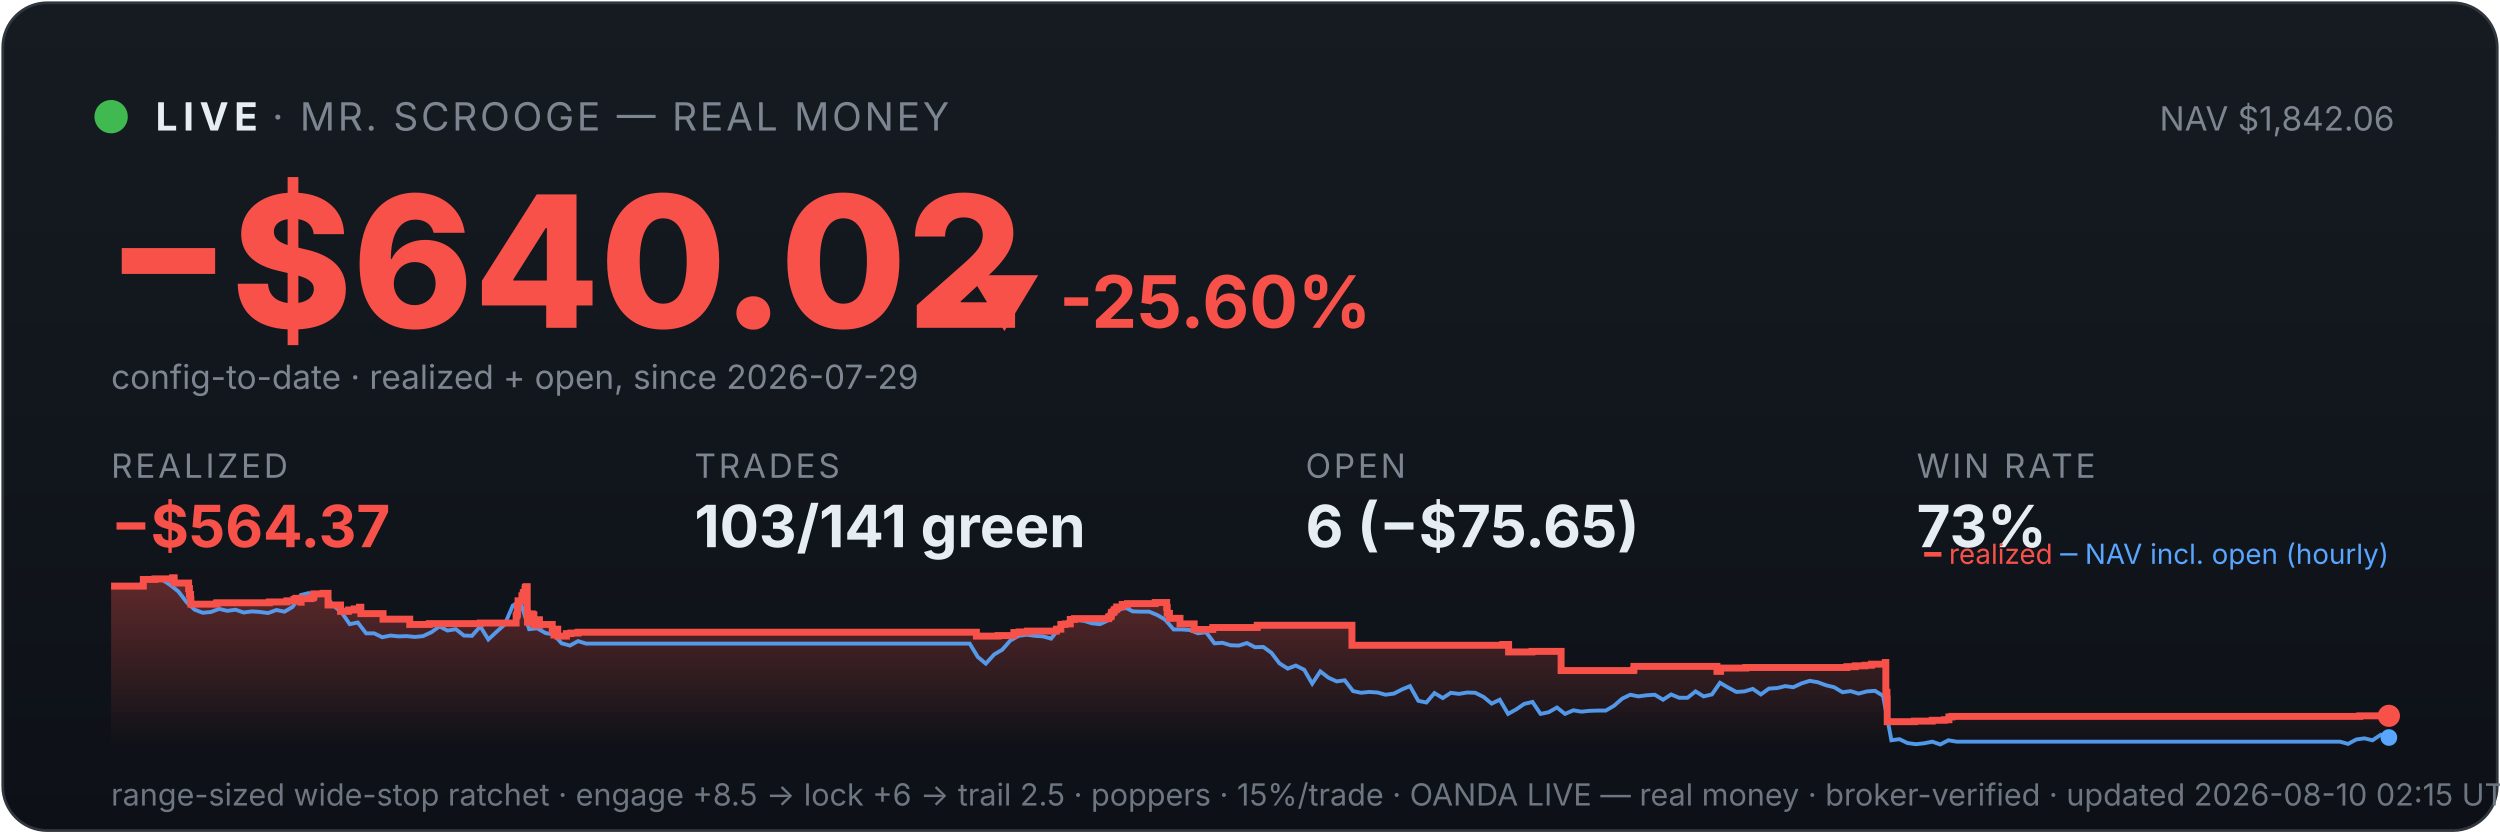
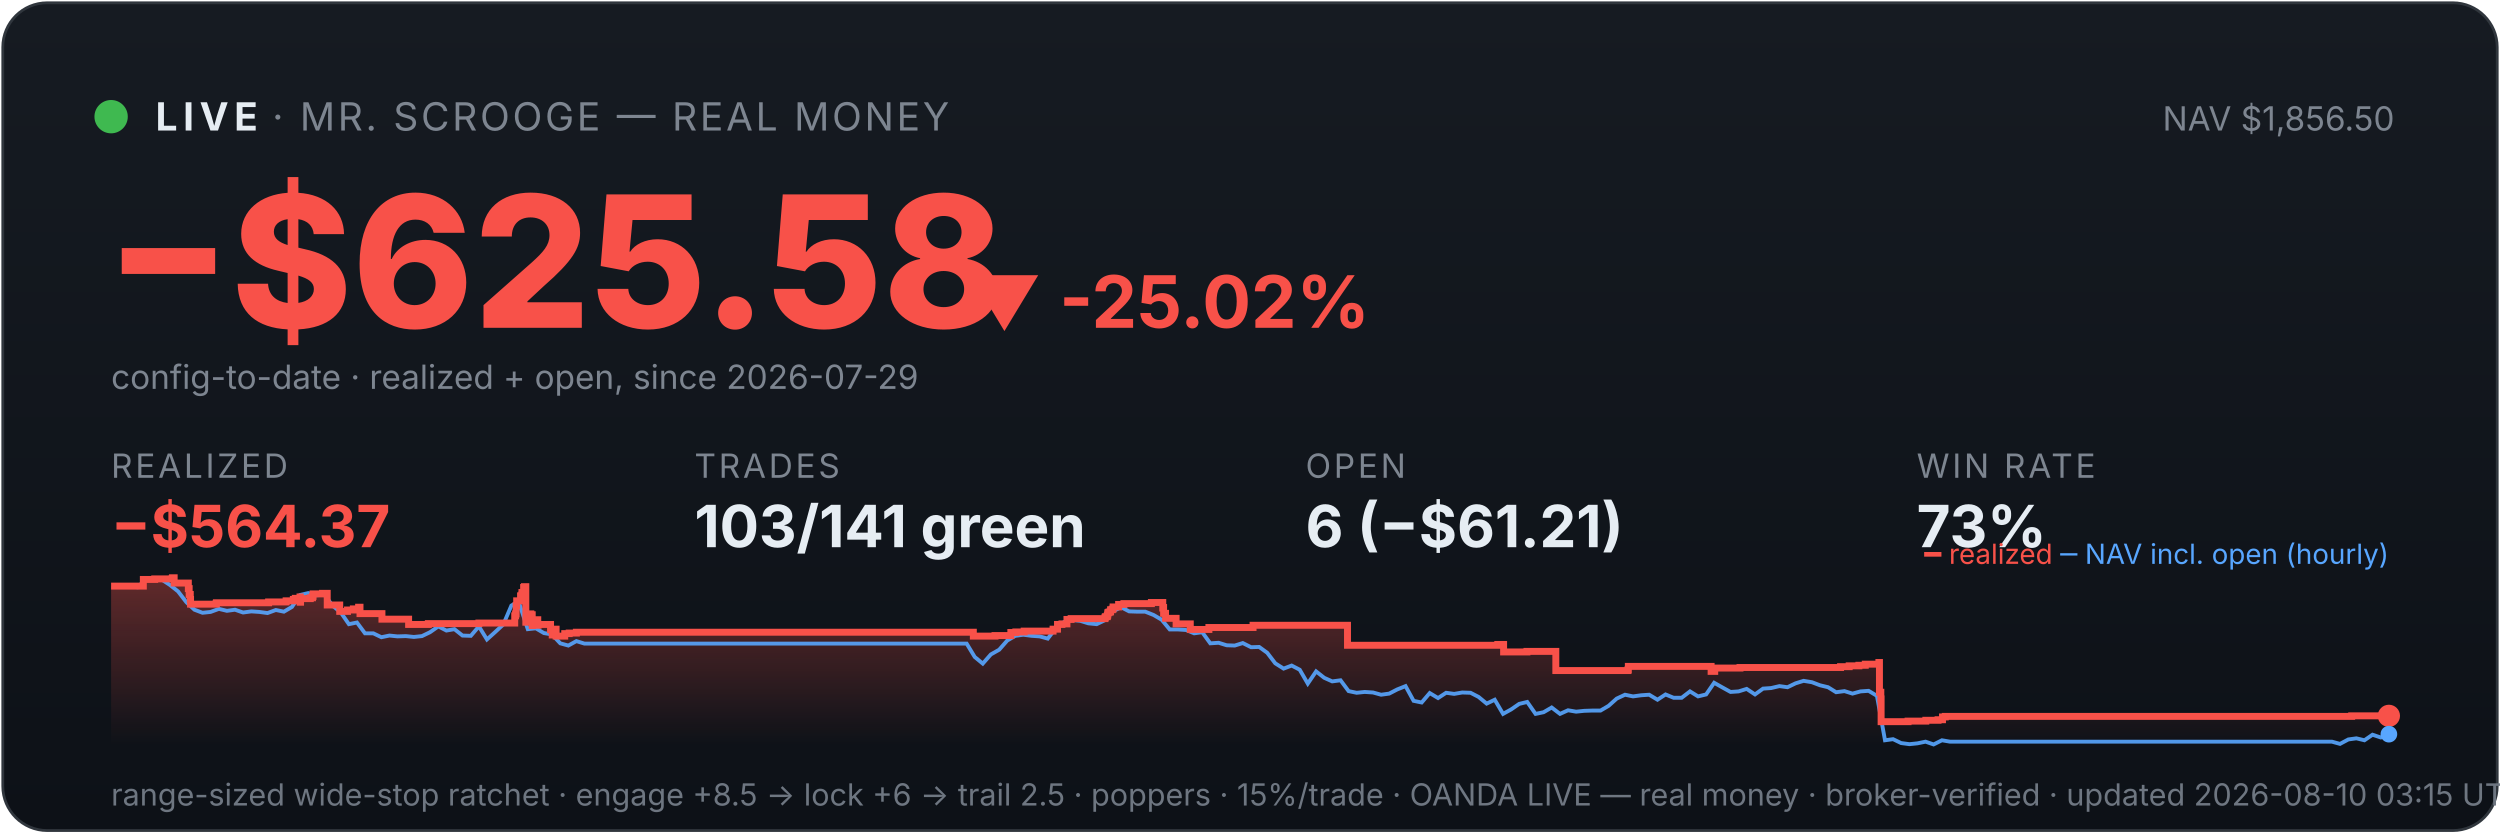
<svg xmlns="http://www.w3.org/2000/svg" viewBox="0 0 900 300" width="100%" font-family="system-ui,-apple-system,sans-serif">
  <defs>
    <linearGradient id="bg" x1="0" y1="0" x2="0" y2="1">
      <stop offset="0" stop-color="#161b22" />
      <stop offset="1" stop-color="#0d1117" />
    </linearGradient>
    <linearGradient id="fill" x1="0" y1="0" x2="0" y2="1">
      <stop offset="0" stop-color="#f85149" stop-opacity="0.35" />
      <stop offset="1" stop-color="#f85149" stop-opacity="0" />
    </linearGradient>
  </defs>
  <rect x="1" y="1" width="898" height="298" rx="16" fill="url(#bg)" stroke="#30363d" />
  <circle cx="40" cy="42" r="6" fill="#3fb950" />
  <text x="56" y="47" font-size="14" font-weight="700" fill="#e6edf3" letter-spacing="2">LIVE</text>
  <text x="98" y="47" font-size="14" fill="#7d8590" letter-spacing="1">· MR. SCROOGE — REAL MONEY</text>
-   <text x="862" y="47" font-size="12" fill="#7d8590" text-anchor="end">NAV $1,842.06</text>
-   <text x="38" y="118" font-size="66" font-weight="800" fill="#f85149">−$640.02</text>
-   <text x="348" y="118" font-size="26" font-weight="700" fill="#f85149">▼ -25.60%</text>
+   <text x="862" y="47" font-size="12" fill="#7d8590" text-anchor="end">NAV $1,856.50</text>
+   <text x="38" y="118" font-size="66" font-weight="800" fill="#f85149">−$625.58</text>
+   <text x="348" y="118" font-size="26" font-weight="700" fill="#f85149">▼ -25.02%</text>
  <text x="40" y="140" font-size="12" fill="#7d8590">config-to-date · realized + open, since 2026-07-29</text>
  <text x="40" y="172" font-family="system-ui,-apple-system,sans-serif" font-size="12" fill="#7d8590" letter-spacing="1">REALIZED</text>
  <text x="40" y="197" font-family="system-ui,-apple-system,sans-serif" font-size="21" font-weight="700" fill="#f85149">−$564.37</text>
  <text x="250" y="172" font-family="system-ui,-apple-system,sans-serif" font-size="12" fill="#7d8590" letter-spacing="1">TRADES</text>
  <text x="250" y="197" font-family="system-ui,-apple-system,sans-serif" font-size="21" font-weight="700" fill="#e6edf3">103/141 green</text>
  <text x="470" y="172" font-family="system-ui,-apple-system,sans-serif" font-size="12" fill="#7d8590" letter-spacing="1">OPEN</text>
-   <text x="470" y="197" font-family="system-ui,-apple-system,sans-serif" font-size="21" font-weight="700" fill="#e6edf3">6 (−$75.65)</text>
+   <text x="470" y="197" font-family="system-ui,-apple-system,sans-serif" font-size="21" font-weight="700" fill="#e6edf3">6 (−$61.21)</text>
  <text x="690" y="172" font-family="system-ui,-apple-system,sans-serif" font-size="12" fill="#7d8590" letter-spacing="1">WIN RATE</text>
  <text x="690" y="197" font-family="system-ui,-apple-system,sans-serif" font-size="21" font-weight="700" fill="#e6edf3">73%</text>
-   <polygon points="40,268 40.0,211.0 51.6,211.0 51.6,208.6 55.8,208.6 55.8,208.4 62.1,208.4 62.1,208.2 62.2,208.2 62.2,208.0 62.7,208.0 62.7,209.9 67.9,209.9 67.9,211.9 68.2,211.9 68.2,214.0 68.6,214.0 68.6,215.8 68.7,215.8 68.7,217.5 77.9,217.5 77.9,217.3 78.1,217.3 78.1,217.0 97.0,217.0 97.0,216.7 103.3,216.7 103.3,216.3 105.8,216.3 105.8,215.8 106.5,215.8 106.5,215.4 108.3,215.4 108.3,214.9 108.3,214.9 108.3,216.8 108.4,216.8 108.4,215.5 112.0,215.5 112.0,215.2 112.8,215.2 112.8,214.7 113.0,214.7 113.0,213.8 116.3,213.8 116.3,213.6 118.1,213.6 118.1,215.5 118.1,215.5 118.1,217.8 122.6,217.8 122.6,220.1 125.4,220.1 125.4,219.6 127.5,219.6 127.5,219.2 129.4,219.2 129.4,218.6 129.9,218.6 129.9,218.2 129.9,218.2 129.9,220.9 137.9,220.9 137.9,222.9 147.5,222.9 147.5,224.8 154.6,224.8 154.6,224.5 172.9,224.5 172.9,224.3 185.8,224.3 185.8,223.1 185.8,223.1 185.8,222.7 185.8,222.7 185.8,221.7 186.1,221.7 186.1,221.0 186.3,221.0 186.3,218.0 186.5,218.0 186.5,216.3 187.9,216.3 187.9,215.3 187.9,215.3 187.9,214.5 188.3,214.5 188.3,214.2 188.4,214.2 188.4,213.3 189.0,213.3 189.0,212.2 189.1,212.2 189.1,211.5 189.4,211.5 189.4,211.2 189.8,211.2 189.8,214.0 189.8,214.0 189.8,217.3 189.8,217.3 189.8,220.6 189.9,220.6 189.9,224.0 190.4,224.0 190.4,222.0 190.5,222.0 190.5,221.7 191.1,221.7 191.1,221.5 191.3,221.5 191.3,221.0 191.6,221.0 191.6,222.9 191.6,222.9 191.6,221.8 191.7,221.8 191.7,221.7 192.0,221.7 192.0,221.3 192.2,221.3 192.2,223.3 192.2,223.3 192.2,225.2 192.2,225.2 192.2,224.9 192.5,224.9 192.5,225.0 192.8,225.0 192.8,224.7 192.8,224.7 192.8,224.3 193.1,224.3 193.1,223.6 193.2,223.6 193.2,223.4 193.2,223.4 193.2,223.1 194.2,223.1 194.2,225.1 194.3,225.1 194.3,224.8 198.8,224.8 198.8,226.7 199.4,226.7 199.4,228.6 199.5,228.6 199.5,227.6 199.6,227.6 199.6,226.9 200.0,226.9 200.0,226.5 200.8,226.5 200.8,229.0 203.9,229.0 203.9,228.1 205.5,228.1 205.5,227.9 208.1,227.9 208.1,227.6 351.5,227.6 351.5,229.0 359.3,229.0 359.3,228.8 365.0,228.8 365.0,227.7 366.9,227.7 366.9,227.5 369.9,227.5 369.9,227.2 380.3,227.2 380.3,226.7 380.4,226.7 380.4,226.5 381.9,226.5 381.9,224.8 383.5,224.8 383.5,224.6 385.3,224.6 385.3,223.0 386.8,223.0 386.8,222.7 399.1,222.7 399.1,222.2 399.3,222.2 399.3,222.0 399.9,222.0 399.9,221.7 400.0,221.7 400.0,221.4 400.1,221.4 400.1,220.6 400.3,220.6 400.3,220.4 400.9,220.4 400.9,220.2 401.1,220.2 401.1,219.9 401.1,219.9 401.1,219.5 401.7,219.5 401.7,219.3 402.0,219.3 402.0,218.8 402.0,218.8 402.0,218.5 404.0,218.5 404.0,218.3 404.0,218.3 404.0,217.8 404.0,217.8 404.0,217.6 405.9,217.6 405.9,217.3 415.9,217.3 415.9,216.9 420.0,216.9 420.0,218.9 420.0,218.9 420.0,218.7 420.2,218.7 420.2,220.8 421.0,220.8 421.0,222.6 424.8,222.6 424.8,224.6 429.9,224.6 429.9,226.6 436.6,226.6 436.6,225.9 452.6,225.9 452.6,225.1 486.7,225.1 486.7,232.3 541.0,232.3 541.0,232.0 543.1,232.0 543.1,234.7 551.5,234.7 551.5,234.5 562.0,234.5 562.0,241.4 588.0,241.4 588.0,241.2 588.2,241.2 588.2,239.9 618.1,239.9 618.1,241.7 619.4,241.7 619.4,240.5 628.5,240.5 628.5,240.3 664.9,240.3 664.9,240.0 667.9,240.0 667.9,239.7 671.4,239.7 671.4,239.5 673.7,239.5 673.7,239.1 678.7,239.1 678.7,238.5 678.9,238.5 678.9,241.1 678.9,241.1 678.9,249.2 679.3,249.2 679.3,251.6 679.4,251.6 679.4,259.8 689.2,259.8 689.2,259.6 695.6,259.6 695.6,259.3 700.0,259.3 700.0,259.1 701.6,259.1 701.6,258.5 701.6,258.5 701.6,258.1 702.7,258.1 702.7,257.9 849.5,257.9 849.5,257.7 860.0,257.7 860.0,257.7 860,268" fill="url(#fill)" />
-   <polyline points="40.6,211.0 40.7,211.0 43.7,211.0 44.1,211.0 46.6,211.1 49.5,211.4 52.5,208.7 55.4,208.2 58.4,208.7 61.3,210.6 64.2,212.9 67.2,216.8 70.1,219.5 73.0,220.6 76.0,220.3 78.9,219.2 81.8,219.9 84.8,219.5 87.7,220.5 90.7,220.1 93.6,220.3 96.5,220.7 99.5,219.6 102.4,220.2 105.3,218.5 108.3,214.2 111.2,213.5 114.1,214.3 117.1,214.1 120.0,218.0 123.0,220.5 125.9,224.7 128.8,224.1 131.8,228.0 134.7,228.0 137.6,229.4 140.6,228.8 143.5,229.1 146.4,229.0 149.4,229.3 152.3,229.0 155.3,227.6 158.2,225.5 161.1,227.0 164.1,226.5 167.0,228.8 169.9,228.9 172.9,225.5 175.8,230.2 178.7,227.5 181.7,224.8 184.6,218.0 186.7,216.8 187.6,217.5 190.5,226.5 193.4,226.2 196.4,227.9 199.3,228.4 202.2,231.6 205.2,232.4 208.1,230.8 211.0,231.7 214.0,231.7 216.9,231.7 219.9,231.7 222.8,231.7 225.7,231.7 228.7,231.7 231.6,231.7 234.5,231.7 237.5,231.7 240.4,231.7 243.3,231.7 246.3,231.7 249.2,231.7 252.2,231.7 255.1,231.7 258.0,231.7 261.0,231.7 263.9,231.7 266.8,231.7 269.8,231.7 272.7,231.7 275.7,231.7 278.6,231.7 281.5,231.7 284.5,231.7 287.4,231.7 290.3,231.7 293.3,231.7 296.2,231.7 299.1,231.7 302.1,231.7 305.0,231.7 308.0,231.7 310.9,231.7 313.8,231.7 316.8,231.7 319.7,231.7 322.6,231.7 325.6,231.7 328.5,231.7 331.4,231.7 334.4,231.7 337.3,231.7 340.3,231.7 343.2,231.7 346.1,231.7 349.1,231.7 352.0,236.5 354.9,238.9 357.9,235.6 360.8,233.9 363.7,230.6 366.7,228.9 369.6,228.5 372.6,228.9 375.5,229.1 378.4,229.9 381.4,226.1 384.3,223.9 387.2,223.2 390.2,223.5 393.1,224.4 396.0,224.7 399.0,223.3 401.9,220.1 404.9,218.6 407.8,220.1 410.7,220.2 413.7,220.2 416.6,221.4 419.5,223.1 422.5,226.6 425.4,226.6 428.3,226.8 431.3,228.0 434.2,227.6 437.2,231.6 440.1,231.4 443.0,232.3 446.0,232.4 448.9,231.5 451.8,233.0 454.8,232.9 457.7,235.0 460.6,238.8 463.6,240.7 466.5,239.6 469.5,241.1 472.4,246.1 475.3,241.7 478.3,244.0 481.2,245.3 484.1,244.9 487.1,248.8 490.0,249.4 492.9,249.1 495.9,249.3 498.8,250.1 501.8,249.7 504.7,248.2 507.6,247.0 510.6,252.3 513.5,252.9 516.4,249.5 519.4,251.3 522.3,249.4 525.2,249.8 528.2,249.3 531.1,249.4 534.1,250.9 537.0,253.3 539.9,251.9 542.9,257.0 545.8,255.4 548.7,253.4 551.7,252.7 554.6,257.0 557.5,256.4 560.5,254.7 563.4,257.0 566.4,255.7 569.3,256.2 572.2,255.9 575.2,255.8 578.1,255.8 581.0,254.1 584.0,251.5 586.9,250.1 589.8,250.7 592.8,250.3 595.7,250.1 598.7,251.9 601.6,250.0 604.5,251.2 607.5,251.2 610.4,248.9 613.3,250.7 616.3,250.0 619.2,245.8 622.1,247.5 625.1,249.1 628.0,248.9 631.0,248.0 633.9,250.0 636.8,247.9 639.8,247.7 642.7,247.0 645.6,247.4 648.6,246.0 651.5,245.1 654.4,245.6 657.4,246.7 660.3,247.4 663.3,249.2 666.2,248.8 669.1,249.7 672.1,248.9 675.0,248.7 677.9,250.5 680.9,266.5 683.8,266.1 686.7,267.5 689.7,267.9 692.6,267.6 695.6,267.0 698.5,268.0 701.4,266.5 704.4,267.0 707.3,267.0 710.2,267.0 713.2,267.0 716.1,267.0 719.1,267.0 722.0,267.0 724.9,267.0 727.9,267.0 730.8,267.0 733.7,267.0 736.7,267.0 739.6,267.0 742.5,267.0 745.5,267.0 748.4,267.0 751.4,267.0 754.3,267.0 757.2,267.0 760.2,267.0 763.1,267.0 766.0,267.0 769.0,267.0 771.9,267.0 774.8,267.0 777.8,267.0 780.7,267.0 783.7,267.0 786.6,267.0 789.5,267.0 792.5,267.0 795.4,267.0 798.3,267.0 801.3,267.0 804.2,267.0 807.1,267.0 810.1,267.0 813.0,267.0 816.0,267.0 818.9,267.0 821.8,267.0 824.8,267.0 827.7,267.0 830.6,267.0 833.6,267.0 836.5,267.0 839.4,267.0 842.4,267.0 845.3,267.8 848.3,266.2 851.2,265.8 854.1,266.5 857.1,264.5 860.0,265.5" fill="none" stroke="#58a6ff" stroke-width="1.4" opacity="0.9" />
-   <polyline points="40.0,211.0 51.6,211.0 51.6,208.6 55.8,208.6 55.8,208.4 62.1,208.4 62.1,208.2 62.2,208.2 62.2,208.0 62.7,208.0 62.7,209.9 67.9,209.9 67.9,211.9 68.2,211.9 68.2,214.0 68.6,214.0 68.6,215.8 68.7,215.8 68.7,217.5 77.9,217.5 77.9,217.3 78.1,217.3 78.1,217.0 97.0,217.0 97.0,216.7 103.3,216.7 103.3,216.3 105.8,216.3 105.8,215.8 106.5,215.8 106.5,215.4 108.3,215.4 108.3,214.9 108.3,214.9 108.3,216.8 108.4,216.8 108.4,215.5 112.0,215.5 112.0,215.2 112.8,215.2 112.8,214.7 113.0,214.7 113.0,213.8 116.3,213.8 116.3,213.6 118.1,213.6 118.1,215.5 118.1,215.5 118.1,217.8 122.6,217.8 122.6,220.1 125.4,220.1 125.4,219.6 127.5,219.6 127.5,219.2 129.4,219.2 129.4,218.6 129.9,218.6 129.9,218.2 129.9,218.2 129.9,220.9 137.9,220.9 137.9,222.9 147.5,222.9 147.5,224.8 154.6,224.8 154.6,224.5 172.9,224.5 172.9,224.3 185.8,224.3 185.8,223.1 185.8,223.1 185.8,222.7 185.8,222.7 185.8,221.7 186.1,221.7 186.1,221.0 186.3,221.0 186.3,218.0 186.5,218.0 186.5,216.3 187.9,216.3 187.9,215.3 187.9,215.3 187.9,214.5 188.3,214.5 188.3,214.2 188.4,214.2 188.4,213.3 189.0,213.3 189.0,212.2 189.1,212.2 189.1,211.5 189.4,211.5 189.4,211.2 189.8,211.2 189.8,214.0 189.8,214.0 189.8,217.3 189.8,217.3 189.8,220.6 189.9,220.6 189.9,224.0 190.4,224.0 190.4,222.0 190.5,222.0 190.5,221.7 191.1,221.7 191.1,221.5 191.3,221.5 191.3,221.0 191.6,221.0 191.6,222.9 191.6,222.9 191.6,221.8 191.7,221.8 191.7,221.7 192.0,221.7 192.0,221.3 192.2,221.3 192.2,223.3 192.2,223.3 192.2,225.2 192.2,225.2 192.2,224.9 192.5,224.9 192.5,225.0 192.8,225.0 192.8,224.7 192.8,224.7 192.8,224.3 193.1,224.3 193.1,223.6 193.2,223.6 193.2,223.4 193.2,223.4 193.2,223.1 194.2,223.1 194.2,225.1 194.3,225.1 194.3,224.8 198.8,224.8 198.8,226.7 199.4,226.7 199.4,228.6 199.5,228.6 199.5,227.6 199.6,227.6 199.6,226.9 200.0,226.9 200.0,226.5 200.8,226.5 200.8,229.0 203.9,229.0 203.9,228.1 205.5,228.1 205.5,227.9 208.1,227.9 208.1,227.6 351.5,227.6 351.5,229.0 359.3,229.0 359.3,228.8 365.0,228.8 365.0,227.7 366.9,227.7 366.9,227.5 369.9,227.5 369.9,227.2 380.3,227.2 380.3,226.7 380.4,226.7 380.4,226.5 381.9,226.5 381.9,224.8 383.5,224.8 383.5,224.6 385.3,224.6 385.3,223.0 386.8,223.0 386.8,222.7 399.1,222.7 399.1,222.2 399.3,222.2 399.3,222.0 399.9,222.0 399.9,221.7 400.0,221.7 400.0,221.4 400.1,221.4 400.1,220.6 400.3,220.6 400.3,220.4 400.9,220.4 400.9,220.2 401.1,220.2 401.1,219.9 401.1,219.9 401.1,219.5 401.7,219.5 401.7,219.3 402.0,219.3 402.0,218.8 402.0,218.8 402.0,218.5 404.0,218.5 404.0,218.3 404.0,218.3 404.0,217.8 404.0,217.8 404.0,217.6 405.9,217.6 405.9,217.3 415.9,217.3 415.9,216.9 420.0,216.9 420.0,218.9 420.0,218.9 420.0,218.7 420.2,218.7 420.2,220.8 421.0,220.8 421.0,222.6 424.8,222.6 424.8,224.6 429.9,224.6 429.9,226.6 436.6,226.6 436.6,225.9 452.6,225.9 452.6,225.1 486.7,225.1 486.7,232.3 541.0,232.3 541.0,232.0 543.1,232.0 543.1,234.7 551.5,234.7 551.5,234.5 562.0,234.5 562.0,241.4 588.0,241.4 588.0,241.2 588.2,241.2 588.2,239.9 618.1,239.9 618.1,241.7 619.4,241.7 619.4,240.5 628.5,240.5 628.5,240.3 664.9,240.3 664.9,240.0 667.9,240.0 667.9,239.7 671.4,239.7 671.4,239.5 673.7,239.5 673.7,239.1 678.7,239.1 678.7,238.5 678.9,238.5 678.9,241.1 678.9,241.1 678.9,249.2 679.3,249.2 679.3,251.6 679.4,251.6 679.4,259.8 689.2,259.8 689.2,259.6 695.6,259.6 695.6,259.3 700.0,259.3 700.0,259.1 701.6,259.1 701.6,258.5 701.6,258.5 701.6,258.1 702.7,258.1 702.7,257.9 849.5,257.9 849.5,257.7 860.0,257.7 860.0,257.7" fill="none" stroke="#f85149" stroke-width="2.5" />
+   <polygon points="40,268 40.0,211.0 51.6,211.0 51.6,208.6 55.7,208.6 55.7,208.4 62.0,208.4 62.0,208.2 62.1,208.2 62.1,208.0 62.7,208.0 62.7,209.9 67.8,209.9 67.8,211.9 68.1,211.9 68.1,214.0 68.5,214.0 68.5,215.8 68.6,215.8 68.6,217.5 77.8,217.5 77.8,217.3 77.9,217.3 77.9,217.0 96.7,217.0 96.7,216.7 103.0,216.7 103.0,216.3 105.6,216.3 105.6,215.8 106.3,215.8 106.3,215.4 108.0,215.4 108.0,214.9 108.1,214.9 108.1,216.8 108.2,216.8 108.2,215.5 111.7,215.5 111.7,215.2 112.5,215.2 112.5,214.7 112.7,214.7 112.7,213.8 116.1,213.8 116.1,213.6 117.8,213.6 117.8,215.5 117.8,215.5 117.8,217.8 122.3,217.8 122.3,220.1 125.1,220.1 125.1,219.6 127.2,219.6 127.2,219.2 129.1,219.2 129.1,218.6 129.6,218.6 129.6,218.2 129.6,218.2 129.6,220.9 137.5,220.9 137.5,222.9 147.1,222.9 147.1,224.8 154.2,224.8 154.2,224.5 172.4,224.5 172.4,224.3 185.3,224.3 185.3,223.1 185.3,223.1 185.3,222.7 185.3,222.7 185.3,221.7 185.6,221.7 185.6,221.0 185.8,221.0 185.8,218.0 186.0,218.0 186.0,216.3 187.4,216.3 187.4,215.3 187.4,215.3 187.4,214.5 187.8,214.5 187.8,214.2 187.9,214.2 187.9,213.3 188.5,213.3 188.5,212.2 188.5,212.2 188.5,211.5 188.8,211.5 188.8,211.2 189.3,211.2 189.3,214.0 189.3,214.0 189.3,217.3 189.3,217.3 189.3,220.6 189.3,220.6 189.3,224.0 189.8,224.0 189.8,222.0 189.9,222.0 189.9,221.7 190.5,221.7 190.5,221.5 190.8,221.5 190.8,221.0 191.1,221.0 191.1,222.9 191.1,222.9 191.1,221.8 191.2,221.8 191.2,221.7 191.5,221.7 191.5,221.3 191.6,221.3 191.6,223.3 191.6,223.3 191.6,225.2 191.7,225.2 191.7,224.9 192.0,224.9 192.0,225.0 192.3,225.0 192.3,224.7 192.3,224.7 192.3,224.3 192.6,224.3 192.6,223.6 192.6,223.6 192.6,223.4 192.6,223.4 192.6,223.1 193.6,223.1 193.6,225.1 193.7,225.1 193.7,224.8 198.2,224.8 198.2,226.7 198.8,226.7 198.8,228.6 198.9,228.6 198.9,227.6 199.0,227.6 199.0,226.9 199.4,226.9 199.4,226.5 200.2,226.5 200.2,229.0 203.3,229.0 203.3,228.1 204.9,228.1 204.9,227.9 207.5,227.9 207.5,227.6 350.4,227.6 350.4,229.0 358.2,229.0 358.2,228.8 363.9,228.8 363.9,227.7 365.7,227.7 365.7,227.5 368.7,227.5 368.7,227.2 379.1,227.2 379.1,226.7 379.1,226.7 379.1,226.5 380.7,226.5 380.7,224.8 382.3,224.8 382.3,224.6 384.1,224.6 384.1,223.0 385.6,223.0 385.6,222.7 397.8,222.7 397.8,222.2 398.0,222.2 398.0,222.0 398.6,222.0 398.6,221.7 398.7,221.7 398.7,221.4 398.8,221.4 398.8,220.6 399.1,220.6 399.1,220.4 399.6,220.4 399.6,220.2 399.8,220.2 399.8,219.9 399.8,219.9 399.8,219.5 400.4,219.5 400.4,219.3 400.7,219.3 400.7,218.8 400.7,218.8 400.7,218.5 402.7,218.5 402.7,218.3 402.7,218.3 402.7,217.8 402.7,217.8 402.7,217.6 404.6,217.6 404.6,217.3 414.5,217.3 414.5,216.9 418.6,216.9 418.6,218.9 418.7,218.9 418.7,218.7 418.9,218.7 418.9,220.8 419.6,220.8 419.6,222.6 423.4,222.6 423.4,224.6 428.5,224.6 428.5,226.6 435.2,226.6 435.2,225.9 451.1,225.9 451.1,225.1 485.1,225.1 485.1,232.3 539.2,232.3 539.2,232.0 541.3,232.0 541.3,234.7 549.7,234.7 549.7,234.5 560.1,234.5 560.1,241.4 586.0,241.4 586.0,241.2 586.2,241.2 586.2,239.9 616.0,239.9 616.0,241.7 617.3,241.7 617.3,240.5 626.4,240.5 626.4,240.3 662.6,240.3 662.6,240.0 665.7,240.0 665.7,239.7 669.2,239.7 669.2,239.5 671.5,239.5 671.5,239.1 676.4,239.1 676.4,238.5 676.6,238.5 676.6,241.1 676.6,241.1 676.6,249.2 677.1,249.2 677.1,251.6 677.2,251.6 677.2,259.8 686.9,259.8 686.9,259.6 693.3,259.6 693.3,259.3 697.7,259.3 697.7,259.1 699.3,259.1 699.3,258.5 699.3,258.5 699.3,258.1 700.3,258.1 700.3,257.9 846.6,257.9 846.6,257.7 860.0,257.7 860.0,257.7 860,268" fill="url(#fill)" />
+   <polyline points="40.6,211.0 40.7,211.0 43.7,211.0 44.1,211.0 46.6,211.1 49.5,211.4 52.4,208.7 55.4,208.2 58.3,208.7 61.2,210.6 64.1,212.9 67.1,216.8 70.0,219.5 72.9,220.6 75.8,220.3 78.8,219.2 81.7,219.9 84.6,219.5 87.5,220.5 90.5,220.1 93.4,220.3 96.3,220.7 99.3,219.6 102.2,220.2 105.1,218.5 108.0,214.2 111.0,213.5 113.9,214.3 116.8,214.1 119.7,218.0 122.7,220.5 125.6,224.7 128.5,224.1 131.4,228.0 134.4,228.0 137.3,229.4 140.2,228.8 143.1,229.1 146.1,229.0 149.0,229.3 151.9,229.0 154.8,227.6 157.8,225.5 160.7,227.0 163.6,226.5 166.5,228.8 169.5,228.9 172.4,225.5 175.3,230.2 178.3,227.5 181.2,224.8 184.1,218.0 186.2,216.8 187.0,217.5 190.0,226.5 192.9,226.2 195.8,227.9 198.7,228.4 201.7,231.6 204.6,232.4 207.5,230.8 210.4,231.7 213.4,231.7 216.3,231.7 219.2,231.7 222.1,231.7 225.1,231.7 228.0,231.7 230.9,231.7 233.8,231.7 236.8,231.7 239.7,231.7 242.6,231.7 245.5,231.7 248.5,231.7 251.4,231.7 254.3,231.7 257.3,231.7 260.2,231.7 263.1,231.7 266.0,231.7 269.0,231.7 271.9,231.7 274.8,231.7 277.7,231.7 280.7,231.7 283.6,231.7 286.5,231.7 289.4,231.7 292.4,231.7 295.3,231.7 298.2,231.7 301.1,231.7 304.1,231.7 307.0,231.7 309.9,231.7 312.8,231.7 315.8,231.7 318.7,231.7 321.6,231.7 324.6,231.7 327.5,231.7 330.4,231.7 333.3,231.7 336.3,231.7 339.2,231.7 342.1,231.7 345.0,231.7 348.0,231.7 350.9,236.5 353.8,238.9 356.7,235.6 359.7,233.9 362.6,230.6 365.5,228.9 368.4,228.5 371.4,228.9 374.3,229.1 377.2,229.9 380.1,226.1 383.1,223.9 386.0,223.2 388.9,223.5 391.8,224.4 394.8,224.7 397.7,223.3 400.6,220.1 403.6,218.6 406.5,220.1 409.4,220.2 412.3,220.2 415.3,221.4 418.2,223.1 421.1,226.6 424.0,226.6 427.0,226.8 429.9,228.0 432.8,227.6 435.7,231.6 438.7,231.4 441.6,232.3 444.5,232.4 447.4,231.5 450.4,233.0 453.3,232.9 456.2,235.0 459.1,238.8 462.1,240.7 465.0,239.6 467.9,241.1 470.8,246.1 473.8,241.7 476.7,244.0 479.6,245.3 482.6,244.9 485.5,248.8 488.4,249.4 491.3,249.1 494.3,249.3 497.2,250.1 500.1,249.7 503.0,248.2 506.0,247.0 508.9,252.3 511.8,252.9 514.7,249.5 517.7,251.3 520.6,249.4 523.5,249.8 526.4,249.3 529.4,249.4 532.3,250.9 535.2,253.3 538.1,251.9 541.1,257.0 544.0,255.4 546.9,253.4 549.8,252.7 552.8,257.0 555.7,256.4 558.6,254.7 561.6,257.0 564.5,255.7 567.4,256.2 570.3,255.9 573.3,255.8 576.2,255.8 579.1,254.1 582.0,251.5 585.0,250.1 587.9,250.7 590.8,250.3 593.7,250.1 596.7,251.9 599.6,250.0 602.5,251.2 605.4,251.2 608.4,248.9 611.3,250.7 614.2,250.0 617.1,245.8 620.1,247.5 623.0,249.1 625.9,248.9 628.8,248.0 631.8,250.0 634.7,247.9 637.6,247.7 640.6,247.0 643.5,247.4 646.4,246.0 649.3,245.1 652.3,245.6 655.2,246.7 658.1,247.4 661.0,249.2 664.0,248.8 666.9,249.7 669.8,248.9 672.7,248.7 675.7,250.5 678.6,266.5 681.5,266.1 684.4,267.5 687.4,267.9 690.3,267.6 693.2,267.0 696.1,268.0 699.1,266.5 702.0,267.0 704.9,267.0 707.9,267.0 710.8,267.0 713.7,267.0 716.6,267.0 719.6,267.0 722.5,267.0 725.4,267.0 728.3,267.0 731.3,267.0 734.2,267.0 737.1,267.0 740.0,267.0 743.0,267.0 745.9,267.0 748.8,267.0 751.7,267.0 754.7,267.0 757.6,267.0 760.5,267.0 763.4,267.0 766.4,267.0 769.3,267.0 772.2,267.0 775.1,267.0 778.1,267.0 781.0,267.0 783.9,267.0 786.9,267.0 789.8,267.0 792.7,267.0 795.6,267.0 798.6,267.0 801.5,267.0 804.4,267.0 807.3,267.0 810.3,267.0 813.2,267.0 816.1,267.0 819.0,267.0 822.0,267.0 824.9,267.0 827.8,267.0 830.7,267.0 833.7,267.0 836.6,267.0 839.5,267.0 842.4,267.8 845.4,266.2 848.3,265.8 851.2,266.5 854.1,264.5 857.1,265.5 860.0,264.3" fill="none" stroke="#58a6ff" stroke-width="1.4" opacity="0.9" />
+   <polyline points="40.0,211.0 51.6,211.0 51.6,208.6 55.7,208.6 55.7,208.4 62.0,208.4 62.0,208.2 62.1,208.2 62.1,208.0 62.7,208.0 62.7,209.9 67.8,209.9 67.8,211.9 68.1,211.9 68.1,214.0 68.5,214.0 68.5,215.8 68.6,215.8 68.6,217.5 77.8,217.5 77.8,217.3 77.9,217.3 77.9,217.0 96.7,217.0 96.7,216.7 103.0,216.7 103.0,216.3 105.6,216.3 105.6,215.8 106.3,215.8 106.3,215.4 108.0,215.4 108.0,214.9 108.1,214.9 108.1,216.8 108.2,216.8 108.2,215.5 111.7,215.5 111.7,215.2 112.5,215.2 112.5,214.7 112.7,214.7 112.7,213.8 116.1,213.8 116.1,213.6 117.8,213.6 117.8,215.5 117.8,215.5 117.8,217.8 122.3,217.8 122.3,220.1 125.1,220.1 125.1,219.6 127.2,219.6 127.2,219.2 129.1,219.2 129.1,218.6 129.6,218.6 129.6,218.2 129.6,218.2 129.6,220.9 137.5,220.9 137.5,222.9 147.1,222.9 147.1,224.8 154.2,224.8 154.2,224.5 172.4,224.5 172.4,224.3 185.3,224.3 185.3,223.1 185.3,223.1 185.3,222.7 185.3,222.7 185.3,221.7 185.6,221.7 185.6,221.0 185.8,221.0 185.8,218.0 186.0,218.0 186.0,216.3 187.4,216.3 187.4,215.3 187.4,215.3 187.4,214.5 187.8,214.5 187.8,214.2 187.9,214.2 187.9,213.3 188.5,213.3 188.5,212.2 188.5,212.2 188.5,211.5 188.8,211.5 188.8,211.2 189.3,211.2 189.3,214.0 189.3,214.0 189.3,217.3 189.3,217.3 189.3,220.6 189.3,220.6 189.3,224.0 189.8,224.0 189.8,222.0 189.9,222.0 189.9,221.7 190.5,221.7 190.5,221.5 190.8,221.5 190.8,221.0 191.1,221.0 191.1,222.9 191.1,222.9 191.1,221.8 191.2,221.8 191.2,221.7 191.5,221.7 191.5,221.3 191.6,221.3 191.6,223.3 191.6,223.3 191.6,225.2 191.7,225.2 191.7,224.9 192.0,224.9 192.0,225.0 192.3,225.0 192.3,224.7 192.3,224.7 192.3,224.3 192.6,224.3 192.6,223.6 192.6,223.6 192.6,223.4 192.6,223.4 192.6,223.1 193.6,223.1 193.6,225.1 193.7,225.1 193.7,224.8 198.2,224.8 198.2,226.7 198.8,226.7 198.8,228.6 198.9,228.6 198.9,227.6 199.0,227.6 199.0,226.9 199.4,226.9 199.4,226.5 200.2,226.5 200.2,229.0 203.3,229.0 203.3,228.1 204.9,228.1 204.9,227.9 207.5,227.9 207.5,227.6 350.4,227.6 350.4,229.0 358.2,229.0 358.2,228.8 363.9,228.8 363.9,227.7 365.7,227.7 365.7,227.5 368.7,227.5 368.7,227.2 379.1,227.2 379.1,226.7 379.1,226.7 379.1,226.5 380.7,226.5 380.7,224.8 382.3,224.8 382.3,224.6 384.1,224.6 384.1,223.0 385.6,223.0 385.6,222.7 397.8,222.7 397.8,222.2 398.0,222.2 398.0,222.0 398.6,222.0 398.6,221.7 398.7,221.7 398.7,221.4 398.8,221.4 398.8,220.6 399.1,220.6 399.1,220.4 399.6,220.4 399.6,220.2 399.8,220.2 399.8,219.9 399.8,219.9 399.8,219.5 400.4,219.5 400.4,219.3 400.7,219.3 400.7,218.8 400.7,218.8 400.7,218.5 402.7,218.5 402.7,218.3 402.7,218.3 402.7,217.8 402.7,217.8 402.7,217.6 404.6,217.6 404.6,217.3 414.5,217.3 414.5,216.9 418.6,216.9 418.6,218.9 418.7,218.9 418.7,218.7 418.9,218.7 418.9,220.8 419.6,220.8 419.6,222.6 423.4,222.6 423.4,224.6 428.5,224.6 428.5,226.6 435.2,226.6 435.2,225.9 451.1,225.9 451.1,225.1 485.1,225.1 485.1,232.3 539.2,232.3 539.2,232.0 541.3,232.0 541.3,234.7 549.7,234.7 549.7,234.5 560.1,234.5 560.1,241.4 586.0,241.4 586.0,241.2 586.2,241.2 586.2,239.9 616.0,239.9 616.0,241.7 617.3,241.7 617.3,240.5 626.4,240.5 626.4,240.3 662.6,240.3 662.6,240.0 665.7,240.0 665.7,239.7 669.2,239.7 669.2,239.5 671.5,239.5 671.5,239.1 676.4,239.1 676.4,238.5 676.6,238.5 676.6,241.1 676.6,241.1 676.6,249.2 677.1,249.2 677.1,251.6 677.2,251.6 677.2,259.8 686.9,259.8 686.9,259.6 693.3,259.6 693.3,259.3 697.7,259.3 697.7,259.1 699.3,259.1 699.3,258.5 699.3,258.5 699.3,258.1 700.3,258.1 700.3,257.9 846.6,257.9 846.6,257.7 860.0,257.7 860.0,257.7" fill="none" stroke="#f85149" stroke-width="2.5" />
  <circle cx="860.0" cy="257.7" r="4" fill="#f85149" />
-   <circle cx="860.0" cy="265.5" r="3" fill="#58a6ff" />
+   <circle cx="860.0" cy="264.3" r="3" fill="#58a6ff" />
  <text x="860" y="203" font-size="10" text-anchor="end" fill="#7d8590">
    <tspan fill="#f85149">━ realized</tspan>
    <tspan fill="#58a6ff">─ NAV incl. open (hourly)</tspan>
  </text>
-   <text x="40" y="290" font-size="11" fill="#6e7681">range-sized wide-stop ratchet · engage +8.5 → lock +6 → trail 2.5 · poppers · 15%/trade · OANDA LIVE — real money · broker-verified · updated 2026-08-10 02:15 UTC</text>
+   <text x="40" y="290" font-size="11" fill="#6e7681">range-sized wide-stop ratchet · engage +8.5 → lock +6 → trail 2.5 · poppers · 15%/trade · OANDA LIVE — real money · broker-verified · updated 2026-08-10 03:15 UTC</text>
</svg>
